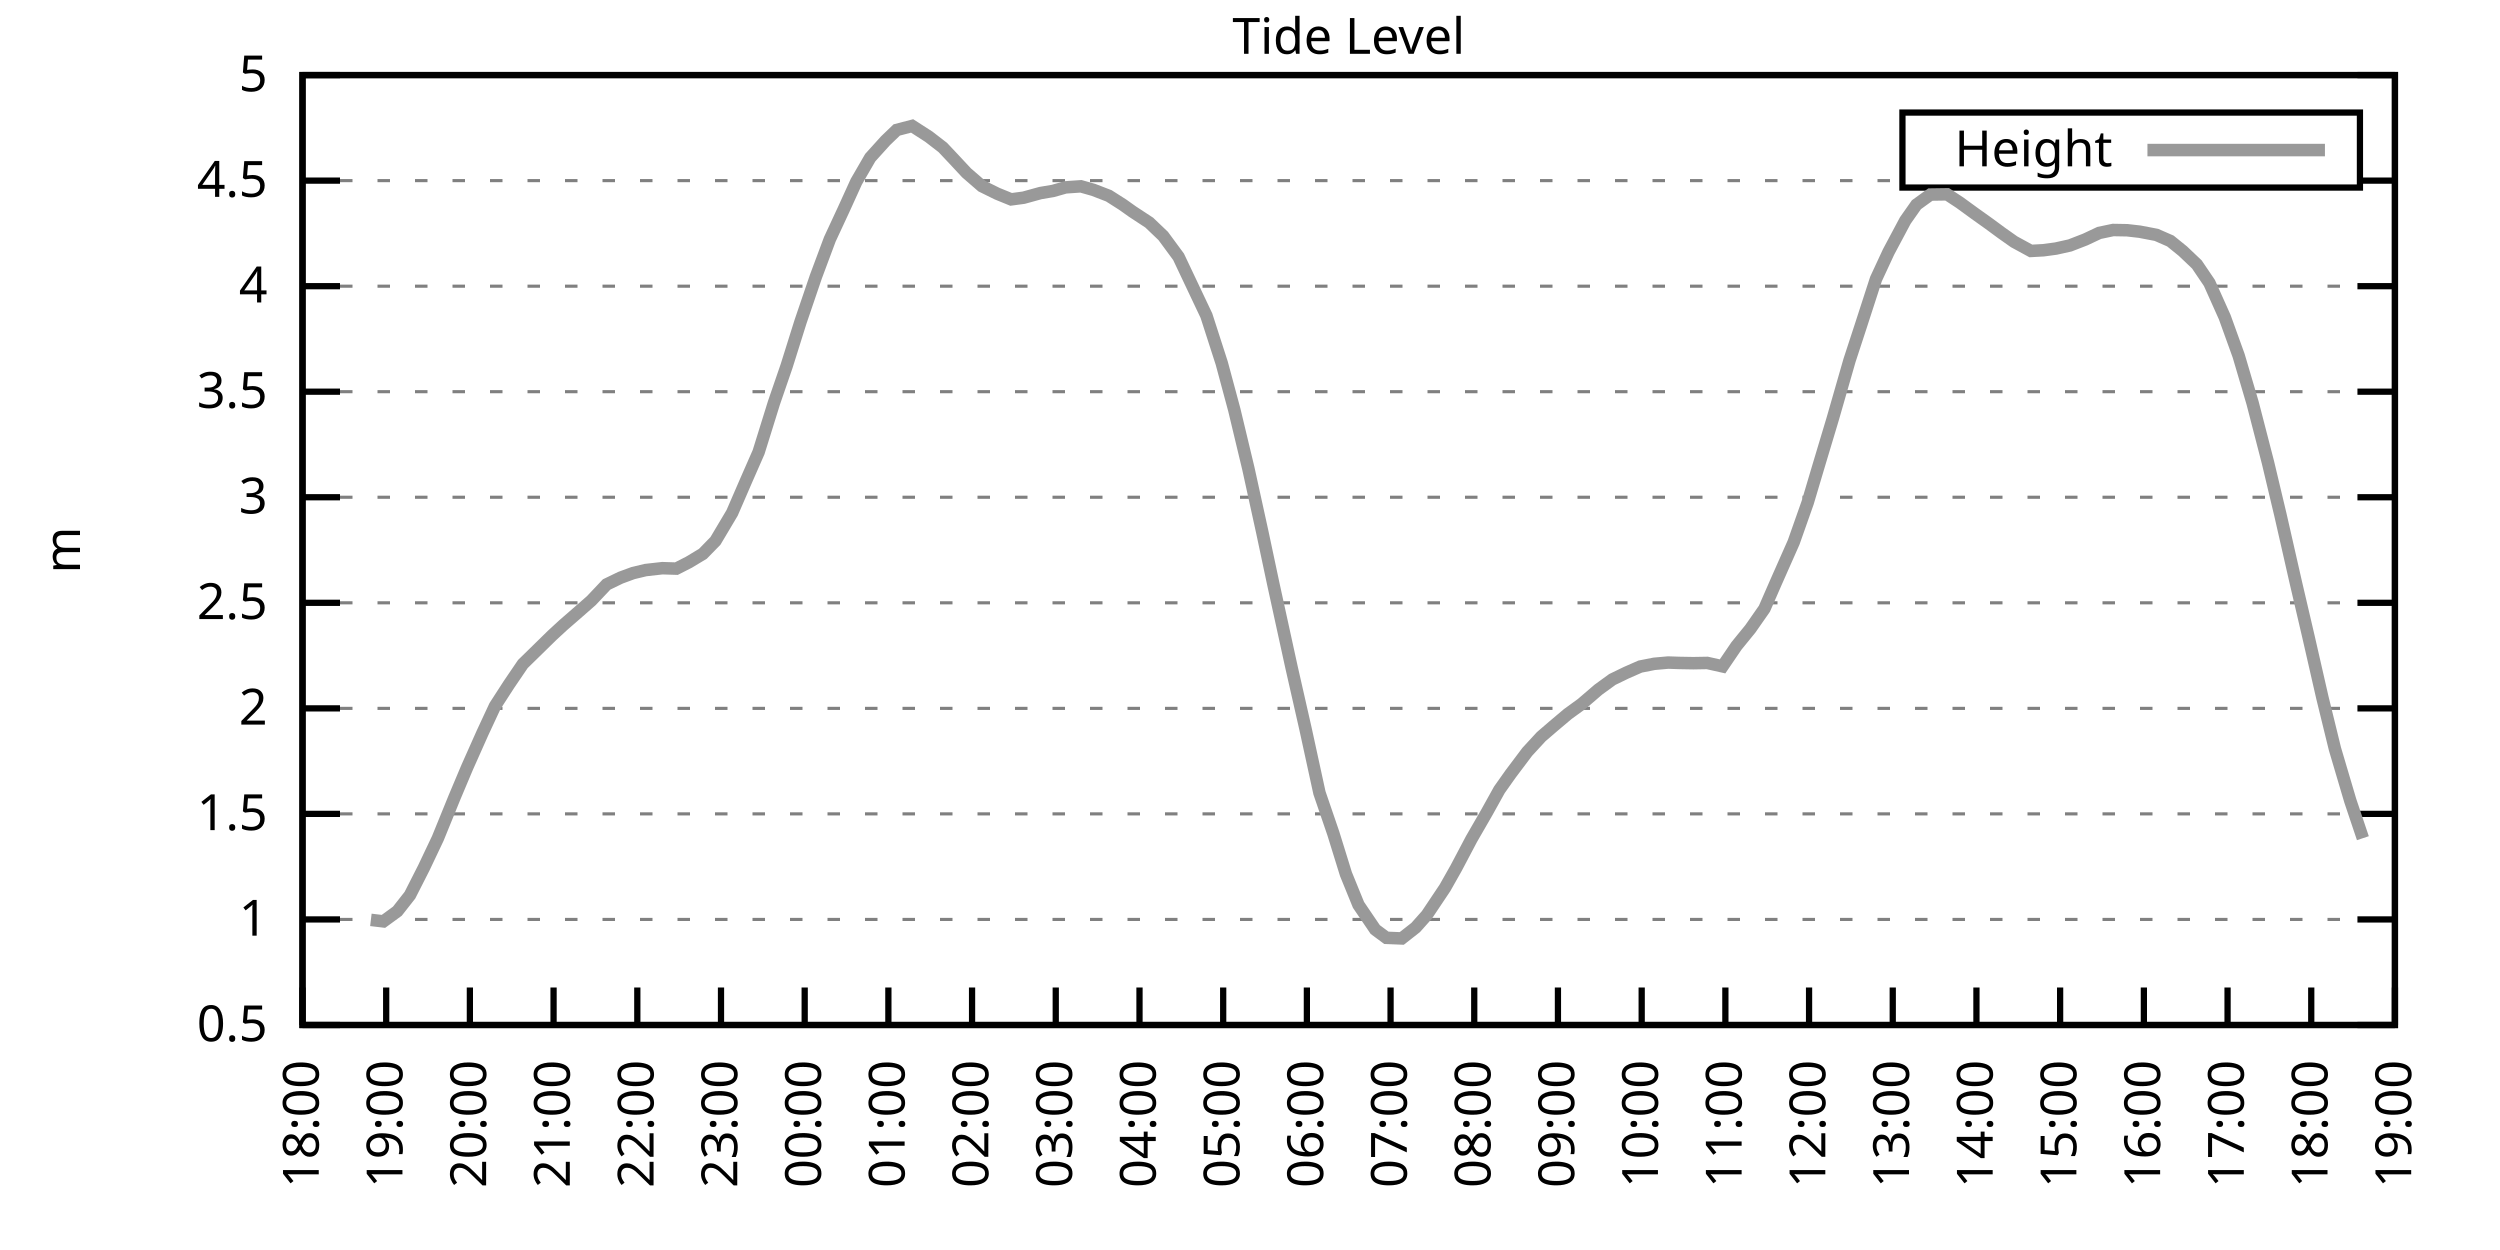
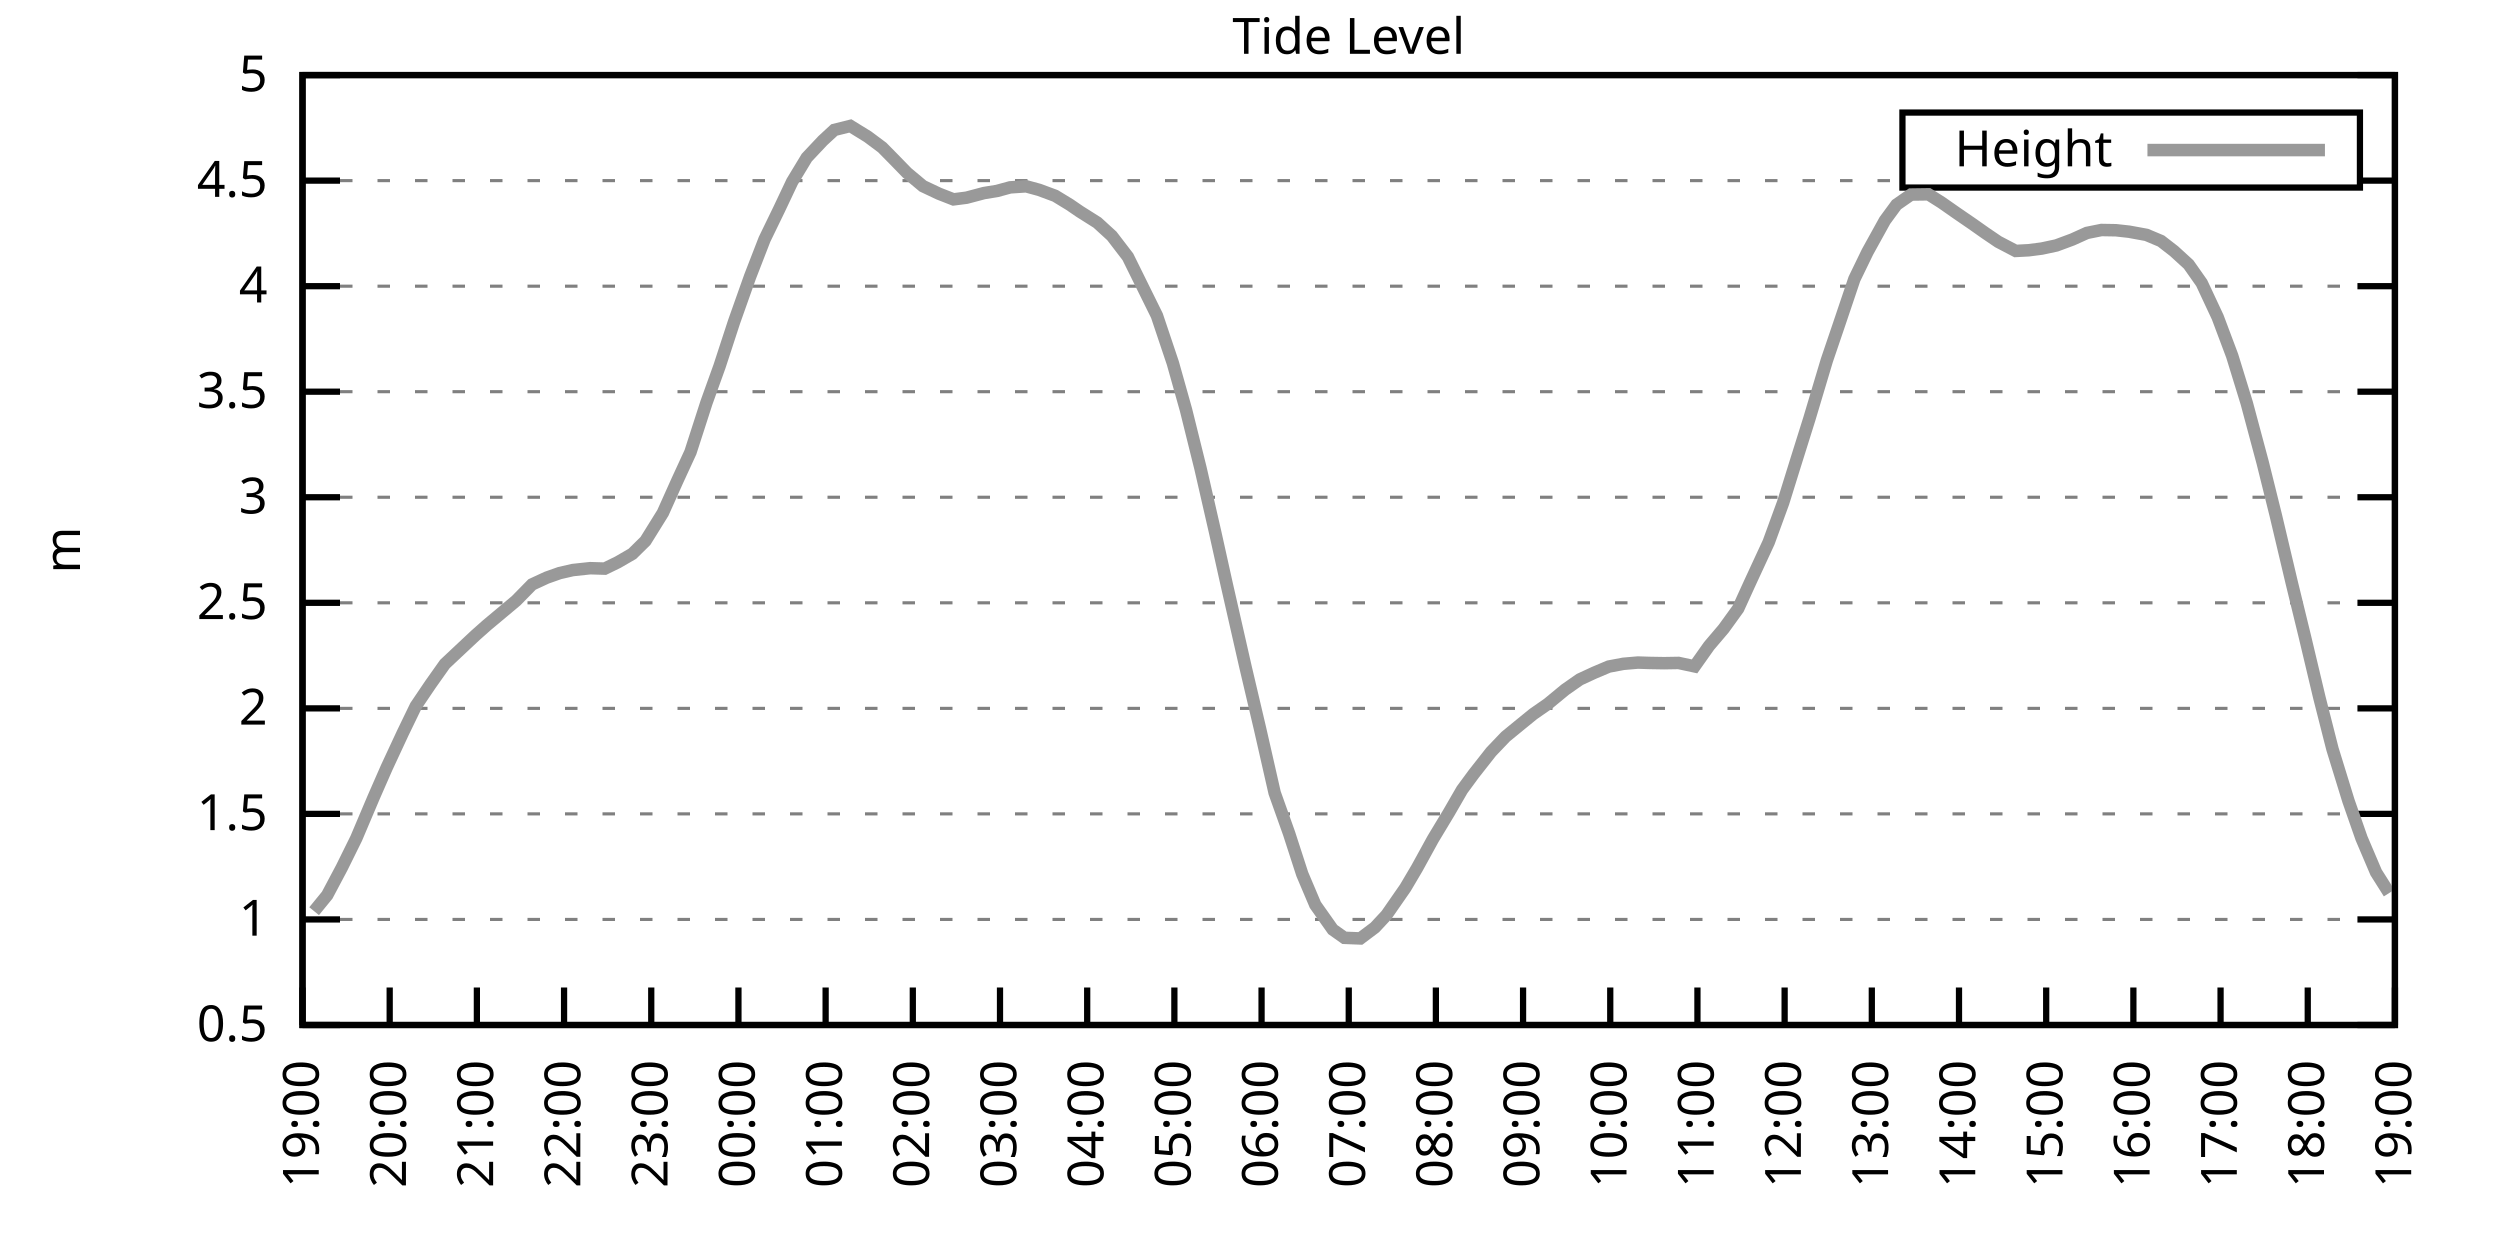
<svg xmlns="http://www.w3.org/2000/svg" xmlns:xlink="http://www.w3.org/1999/xlink" width="400" height="200" viewBox="0 0 400 200">
  <g id="gnuplot_canvas">
    <rect x="0" y="0" width="400" height="200" fill="none" />
    <defs>
      <circle id="gpDot" r="0.5" stroke-width="0.5" stroke="currentColor" />
      <path id="gpPt0" stroke-width="0.333" stroke="currentColor" d="M-1,0 h2 M0,-1 v2" />
      <path id="gpPt1" stroke-width="0.333" stroke="currentColor" d="M-1,-1 L1,1 M1,-1 L-1,1" />
      <path id="gpPt2" stroke-width="0.333" stroke="currentColor" d="M-1,0 L1,0 M0,-1 L0,1 M-1,-1 L1,1 M-1,1 L1,-1" />
      <rect id="gpPt3" stroke-width="0.333" stroke="currentColor" x="-1" y="-1" width="2" height="2" />
      <rect id="gpPt4" stroke-width="0.333" stroke="currentColor" fill="currentColor" x="-1" y="-1" width="2" height="2" />
      <circle id="gpPt5" stroke-width="0.333" stroke="currentColor" cx="0" cy="0" r="1" />
      <use xlink:href="#gpPt5" id="gpPt6" fill="currentColor" stroke="none" />
      <path id="gpPt7" stroke-width="0.333" stroke="currentColor" d="M0,-1.33 L-1.33,0.67 L1.33,0.67 z" />
      <use xlink:href="#gpPt7" id="gpPt8" fill="currentColor" stroke="none" />
      <use xlink:href="#gpPt7" id="gpPt9" stroke="currentColor" transform="rotate(180)" />
      <use xlink:href="#gpPt9" id="gpPt10" fill="currentColor" stroke="none" />
      <use xlink:href="#gpPt3" id="gpPt11" stroke="currentColor" transform="rotate(45)" />
      <use xlink:href="#gpPt11" id="gpPt12" fill="currentColor" stroke="none" />
      <path id="gpPt13" stroke-width="0.333" stroke="currentColor" d="M0,1.330 L1.265,0.411 L0.782,-1.067 L-0.782,-1.076 L-1.265,0.411 z" />
      <use xlink:href="#gpPt13" id="gpPt14" fill="currentColor" stroke="none" />
      <filter id="textbox" filterUnits="objectBoundingBox" x="0" y="0" height="1" width="1">
        <feFlood flood-color="white" flood-opacity="1" result="bgnd" />
        <feComposite in="SourceGraphic" in2="bgnd" operator="atop" />
      </filter>
      <filter id="greybox" filterUnits="objectBoundingBox" x="0" y="0" height="1" width="1">
        <feFlood flood-color="lightgrey" flood-opacity="1" result="grey" />
        <feComposite in="SourceGraphic" in2="grey" operator="atop" />
      </filter>
    </defs>
    <g fill="none" color="white" stroke="currentColor" stroke-width="1.00" stroke-linecap="butt" stroke-linejoin="miter">
</g>
    <g fill="none" color="black" stroke="currentColor" stroke-width="1.00" stroke-linecap="butt" stroke-linejoin="miter">
      <g stroke="none" shape-rendering="crispEdges">
        <polygon fill="rgb(255, 255, 255)" points="48.40,164.00 383.18,164.00 383.18,12.02 48.40,12.02 " />
      </g>
    </g>
    <g fill="none" color="black" stroke="currentColor" stroke-width="1.00" stroke-linecap="butt" stroke-linejoin="miter">
</g>
    <g fill="none" color="black" stroke="black" stroke-width="0.50" stroke-linecap="butt" stroke-linejoin="miter">
</g>
    <g fill="none" color="gray" stroke="currentColor" stroke-width="0.50" stroke-linecap="butt" stroke-linejoin="miter">
      <path stroke="gray" stroke-dasharray="2,4" class="gridline" d="M48.40,164.00 L383.19,164.00  " />
    </g>
    <g fill="none" color="gray" stroke="gray" stroke-width="1.00" stroke-linecap="butt" stroke-linejoin="miter">
</g>
    <g fill="none" color="black" stroke="currentColor" stroke-width="1.00" stroke-linecap="butt" stroke-linejoin="miter">
      <path stroke="black" d="M48.40,164.00 L54.40,164.00 M383.19,164.00 L377.19,164.00  " />
      <g transform="translate(42.80,166.60)" stroke="none" fill="black" font-family="Sans" font-size="8.00" text-anchor="end">
        <text>
          <tspan font-family="Sans"> 0.5</tspan>
        </text>
      </g>
    </g>
    <g fill="none" color="black" stroke="currentColor" stroke-width="1.00" stroke-linecap="butt" stroke-linejoin="miter">
</g>
    <g fill="none" color="black" stroke="black" stroke-width="0.50" stroke-linecap="butt" stroke-linejoin="miter">
</g>
    <g fill="none" color="gray" stroke="currentColor" stroke-width="0.50" stroke-linecap="butt" stroke-linejoin="miter">
      <path stroke="gray" stroke-dasharray="2,4" class="gridline" d="M48.40,147.11 L383.19,147.11  " />
    </g>
    <g fill="none" color="gray" stroke="gray" stroke-width="1.00" stroke-linecap="butt" stroke-linejoin="miter">
</g>
    <g fill="none" color="black" stroke="currentColor" stroke-width="1.00" stroke-linecap="butt" stroke-linejoin="miter">
      <path stroke="black" d="M48.40,147.11 L54.40,147.11 M383.19,147.11 L377.19,147.11  " />
      <g transform="translate(42.80,149.71)" stroke="none" fill="black" font-family="Sans" font-size="8.00" text-anchor="end">
        <text>
          <tspan font-family="Sans"> 1</tspan>
        </text>
      </g>
    </g>
    <g fill="none" color="black" stroke="currentColor" stroke-width="1.00" stroke-linecap="butt" stroke-linejoin="miter">
</g>
    <g fill="none" color="black" stroke="black" stroke-width="0.50" stroke-linecap="butt" stroke-linejoin="miter">
</g>
    <g fill="none" color="gray" stroke="currentColor" stroke-width="0.50" stroke-linecap="butt" stroke-linejoin="miter">
      <path stroke="gray" stroke-dasharray="2,4" class="gridline" d="M48.40,130.22 L383.19,130.22  " />
    </g>
    <g fill="none" color="gray" stroke="gray" stroke-width="1.00" stroke-linecap="butt" stroke-linejoin="miter">
</g>
    <g fill="none" color="black" stroke="currentColor" stroke-width="1.00" stroke-linecap="butt" stroke-linejoin="miter">
      <path stroke="black" d="M48.40,130.22 L54.40,130.22 M383.19,130.22 L377.19,130.22  " />
      <g transform="translate(42.80,132.82)" stroke="none" fill="black" font-family="Sans" font-size="8.00" text-anchor="end">
        <text>
          <tspan font-family="Sans"> 1.5</tspan>
        </text>
      </g>
    </g>
    <g fill="none" color="black" stroke="currentColor" stroke-width="1.00" stroke-linecap="butt" stroke-linejoin="miter">
</g>
    <g fill="none" color="black" stroke="black" stroke-width="0.50" stroke-linecap="butt" stroke-linejoin="miter">
</g>
    <g fill="none" color="gray" stroke="currentColor" stroke-width="0.50" stroke-linecap="butt" stroke-linejoin="miter">
      <path stroke="gray" stroke-dasharray="2,4" class="gridline" d="M48.40,113.34 L383.19,113.34  " />
    </g>
    <g fill="none" color="gray" stroke="gray" stroke-width="1.00" stroke-linecap="butt" stroke-linejoin="miter">
</g>
    <g fill="none" color="black" stroke="currentColor" stroke-width="1.00" stroke-linecap="butt" stroke-linejoin="miter">
      <path stroke="black" d="M48.40,113.34 L54.40,113.34 M383.19,113.34 L377.19,113.34  " />
      <g transform="translate(42.80,115.94)" stroke="none" fill="black" font-family="Sans" font-size="8.00" text-anchor="end">
        <text>
          <tspan font-family="Sans"> 2</tspan>
        </text>
      </g>
    </g>
    <g fill="none" color="black" stroke="currentColor" stroke-width="1.00" stroke-linecap="butt" stroke-linejoin="miter">
</g>
    <g fill="none" color="black" stroke="black" stroke-width="0.50" stroke-linecap="butt" stroke-linejoin="miter">
</g>
    <g fill="none" color="gray" stroke="currentColor" stroke-width="0.50" stroke-linecap="butt" stroke-linejoin="miter">
      <path stroke="gray" stroke-dasharray="2,4" class="gridline" d="M48.40,96.45 L383.19,96.45  " />
    </g>
    <g fill="none" color="gray" stroke="gray" stroke-width="1.00" stroke-linecap="butt" stroke-linejoin="miter">
</g>
    <g fill="none" color="black" stroke="currentColor" stroke-width="1.00" stroke-linecap="butt" stroke-linejoin="miter">
      <path stroke="black" d="M48.40,96.45 L54.40,96.45 M383.19,96.45 L377.19,96.45  " />
      <g transform="translate(42.80,99.05)" stroke="none" fill="black" font-family="Sans" font-size="8.00" text-anchor="end">
        <text>
          <tspan font-family="Sans"> 2.5</tspan>
        </text>
      </g>
    </g>
    <g fill="none" color="black" stroke="currentColor" stroke-width="1.00" stroke-linecap="butt" stroke-linejoin="miter">
</g>
    <g fill="none" color="black" stroke="black" stroke-width="0.50" stroke-linecap="butt" stroke-linejoin="miter">
</g>
    <g fill="none" color="gray" stroke="currentColor" stroke-width="0.50" stroke-linecap="butt" stroke-linejoin="miter">
      <path stroke="gray" stroke-dasharray="2,4" class="gridline" d="M48.40,79.56 L383.19,79.56  " />
    </g>
    <g fill="none" color="gray" stroke="gray" stroke-width="1.00" stroke-linecap="butt" stroke-linejoin="miter">
</g>
    <g fill="none" color="black" stroke="currentColor" stroke-width="1.00" stroke-linecap="butt" stroke-linejoin="miter">
      <path stroke="black" d="M48.40,79.56 L54.40,79.56 M383.19,79.56 L377.19,79.56  " />
      <g transform="translate(42.80,82.16)" stroke="none" fill="black" font-family="Sans" font-size="8.00" text-anchor="end">
        <text>
          <tspan font-family="Sans"> 3</tspan>
        </text>
      </g>
    </g>
    <g fill="none" color="black" stroke="currentColor" stroke-width="1.00" stroke-linecap="butt" stroke-linejoin="miter">
</g>
    <g fill="none" color="black" stroke="black" stroke-width="0.50" stroke-linecap="butt" stroke-linejoin="miter">
</g>
    <g fill="none" color="gray" stroke="currentColor" stroke-width="0.50" stroke-linecap="butt" stroke-linejoin="miter">
      <path stroke="gray" stroke-dasharray="2,4" class="gridline" d="M48.40,62.67 L383.19,62.67  " />
    </g>
    <g fill="none" color="gray" stroke="gray" stroke-width="1.00" stroke-linecap="butt" stroke-linejoin="miter">
</g>
    <g fill="none" color="black" stroke="currentColor" stroke-width="1.00" stroke-linecap="butt" stroke-linejoin="miter">
      <path stroke="black" d="M48.40,62.67 L54.40,62.67 M383.19,62.67 L377.19,62.67  " />
      <g transform="translate(42.80,65.27)" stroke="none" fill="black" font-family="Sans" font-size="8.00" text-anchor="end">
        <text>
          <tspan font-family="Sans"> 3.5</tspan>
        </text>
      </g>
    </g>
    <g fill="none" color="black" stroke="currentColor" stroke-width="1.00" stroke-linecap="butt" stroke-linejoin="miter">
</g>
    <g fill="none" color="black" stroke="black" stroke-width="0.50" stroke-linecap="butt" stroke-linejoin="miter">
</g>
    <g fill="none" color="gray" stroke="currentColor" stroke-width="0.50" stroke-linecap="butt" stroke-linejoin="miter">
      <path stroke="gray" stroke-dasharray="2,4" class="gridline" d="M48.40,45.79 L383.19,45.79  " />
    </g>
    <g fill="none" color="gray" stroke="gray" stroke-width="1.00" stroke-linecap="butt" stroke-linejoin="miter">
</g>
    <g fill="none" color="black" stroke="currentColor" stroke-width="1.00" stroke-linecap="butt" stroke-linejoin="miter">
      <path stroke="black" d="M48.40,45.79 L54.40,45.79 M383.19,45.79 L377.19,45.79  " />
      <g transform="translate(42.80,48.39)" stroke="none" fill="black" font-family="Sans" font-size="8.00" text-anchor="end">
        <text>
          <tspan font-family="Sans"> 4</tspan>
        </text>
      </g>
    </g>
    <g fill="none" color="black" stroke="currentColor" stroke-width="1.00" stroke-linecap="butt" stroke-linejoin="miter">
</g>
    <g fill="none" color="black" stroke="black" stroke-width="0.50" stroke-linecap="butt" stroke-linejoin="miter">
</g>
    <g fill="none" color="gray" stroke="currentColor" stroke-width="0.50" stroke-linecap="butt" stroke-linejoin="miter">
      <path stroke="gray" stroke-dasharray="2,4" class="gridline" d="M48.40,28.90 L304.39,28.90 M377.59,28.90 L383.19,28.90  " />
    </g>
    <g fill="none" color="gray" stroke="gray" stroke-width="1.00" stroke-linecap="butt" stroke-linejoin="miter">
</g>
    <g fill="none" color="black" stroke="currentColor" stroke-width="1.00" stroke-linecap="butt" stroke-linejoin="miter">
      <path stroke="black" d="M48.40,28.90 L54.40,28.90 M383.19,28.90 L377.19,28.90  " />
      <g transform="translate(42.80,31.50)" stroke="none" fill="black" font-family="Sans" font-size="8.00" text-anchor="end">
        <text>
          <tspan font-family="Sans"> 4.5</tspan>
        </text>
      </g>
    </g>
    <g fill="none" color="black" stroke="currentColor" stroke-width="1.00" stroke-linecap="butt" stroke-linejoin="miter">
</g>
    <g fill="none" color="black" stroke="black" stroke-width="0.50" stroke-linecap="butt" stroke-linejoin="miter">
</g>
    <g fill="none" color="gray" stroke="currentColor" stroke-width="0.50" stroke-linecap="butt" stroke-linejoin="miter">
      <path stroke="gray" stroke-dasharray="2,4" class="gridline" d="M48.40,12.01 L383.19,12.01  " />
    </g>
    <g fill="none" color="gray" stroke="gray" stroke-width="1.00" stroke-linecap="butt" stroke-linejoin="miter">
</g>
    <g fill="none" color="black" stroke="currentColor" stroke-width="1.00" stroke-linecap="butt" stroke-linejoin="miter">
      <path stroke="black" d="M48.40,12.01 L54.40,12.01 M383.19,12.01 L377.19,12.01  " />
      <g transform="translate(42.80,14.61)" stroke="none" fill="black" font-family="Sans" font-size="8.00" text-anchor="end">
        <text>
          <tspan font-family="Sans"> 5</tspan>
        </text>
      </g>
    </g>
    <g fill="none" color="black" stroke="currentColor" stroke-width="1.00" stroke-linecap="butt" stroke-linejoin="miter">
      <path stroke="black" d="M48.40,164.00 L48.40,158.00  " />
      <g transform="translate(51.00,169.60) rotate(270.00)" stroke="none" fill="black" font-family="Sans" font-size="8.00" text-anchor="end">
        <text>
-           <tspan font-family="Sans">18:00</tspan>
-         </text>
-       </g>
-     </g>
-     <g fill="none" color="black" stroke="currentColor" stroke-width="1.00" stroke-linecap="butt" stroke-linejoin="miter">
-       <path stroke="black" d="M61.79,164.00 L61.79,158.00  " />
-       <g transform="translate(64.39,169.60) rotate(270.00)" stroke="none" fill="black" font-family="Sans" font-size="8.00" text-anchor="end">
-         <text>
          <tspan font-family="Sans">19:00</tspan>
        </text>
      </g>
    </g>
    <g fill="none" color="black" stroke="currentColor" stroke-width="1.00" stroke-linecap="butt" stroke-linejoin="miter">
-       <path stroke="black" d="M75.18,164.00 L75.18,158.00  " />
-       <g transform="translate(77.78,169.60) rotate(270.00)" stroke="none" fill="black" font-family="Sans" font-size="8.00" text-anchor="end">
+       <path stroke="black" d="M62.35,164.00 L62.35,158.00  " />
+       <g transform="translate(64.95,169.60) rotate(270.00)" stroke="none" fill="black" font-family="Sans" font-size="8.00" text-anchor="end">
        <text>
          <tspan font-family="Sans">20:00</tspan>
        </text>
      </g>
    </g>
    <g fill="none" color="black" stroke="currentColor" stroke-width="1.00" stroke-linecap="butt" stroke-linejoin="miter">
-       <path stroke="black" d="M88.57,164.00 L88.57,158.00  " />
-       <g transform="translate(91.17,169.60) rotate(270.00)" stroke="none" fill="black" font-family="Sans" font-size="8.00" text-anchor="end">
+       <path stroke="black" d="M76.30,164.00 L76.30,158.00  " />
+       <g transform="translate(78.90,169.60) rotate(270.00)" stroke="none" fill="black" font-family="Sans" font-size="8.00" text-anchor="end">
        <text>
          <tspan font-family="Sans">21:00</tspan>
        </text>
      </g>
    </g>
    <g fill="none" color="black" stroke="currentColor" stroke-width="1.00" stroke-linecap="butt" stroke-linejoin="miter">
-       <path stroke="black" d="M101.97,164.00 L101.97,158.00  " />
-       <g transform="translate(104.57,169.60) rotate(270.00)" stroke="none" fill="black" font-family="Sans" font-size="8.00" text-anchor="end">
+       <path stroke="black" d="M90.25,164.00 L90.25,158.00  " />
+       <g transform="translate(92.85,169.60) rotate(270.00)" stroke="none" fill="black" font-family="Sans" font-size="8.00" text-anchor="end">
        <text>
          <tspan font-family="Sans">22:00</tspan>
        </text>
      </g>
    </g>
    <g fill="none" color="black" stroke="currentColor" stroke-width="1.00" stroke-linecap="butt" stroke-linejoin="miter">
-       <path stroke="black" d="M115.36,164.00 L115.36,158.00  " />
-       <g transform="translate(117.96,169.60) rotate(270.00)" stroke="none" fill="black" font-family="Sans" font-size="8.00" text-anchor="end">
+       <path stroke="black" d="M104.20,164.00 L104.20,158.00  " />
+       <g transform="translate(106.80,169.60) rotate(270.00)" stroke="none" fill="black" font-family="Sans" font-size="8.00" text-anchor="end">
        <text>
          <tspan font-family="Sans">23:00</tspan>
        </text>
      </g>
    </g>
    <g fill="none" color="black" stroke="currentColor" stroke-width="1.00" stroke-linecap="butt" stroke-linejoin="miter">
-       <path stroke="black" d="M128.75,164.00 L128.75,158.00  " />
-       <g transform="translate(131.35,169.60) rotate(270.00)" stroke="none" fill="black" font-family="Sans" font-size="8.00" text-anchor="end">
+       <path stroke="black" d="M118.15,164.00 L118.15,158.00  " />
+       <g transform="translate(120.75,169.60) rotate(270.00)" stroke="none" fill="black" font-family="Sans" font-size="8.00" text-anchor="end">
        <text>
          <tspan font-family="Sans">00:00</tspan>
        </text>
      </g>
    </g>
    <g fill="none" color="black" stroke="currentColor" stroke-width="1.00" stroke-linecap="butt" stroke-linejoin="miter">
-       <path stroke="black" d="M142.14,164.00 L142.14,158.00  " />
-       <g transform="translate(144.74,169.60) rotate(270.00)" stroke="none" fill="black" font-family="Sans" font-size="8.00" text-anchor="end">
+       <path stroke="black" d="M132.10,164.00 L132.10,158.00  " />
+       <g transform="translate(134.70,169.60) rotate(270.00)" stroke="none" fill="black" font-family="Sans" font-size="8.00" text-anchor="end">
        <text>
          <tspan font-family="Sans">01:00</tspan>
        </text>
      </g>
    </g>
    <g fill="none" color="black" stroke="currentColor" stroke-width="1.00" stroke-linecap="butt" stroke-linejoin="miter">
-       <path stroke="black" d="M155.53,164.00 L155.53,158.00  " />
-       <g transform="translate(158.13,169.60) rotate(270.00)" stroke="none" fill="black" font-family="Sans" font-size="8.00" text-anchor="end">
+       <path stroke="black" d="M146.05,164.00 L146.05,158.00  " />
+       <g transform="translate(148.65,169.60) rotate(270.00)" stroke="none" fill="black" font-family="Sans" font-size="8.00" text-anchor="end">
        <text>
          <tspan font-family="Sans">02:00</tspan>
        </text>
      </g>
    </g>
    <g fill="none" color="black" stroke="currentColor" stroke-width="1.00" stroke-linecap="butt" stroke-linejoin="miter">
-       <path stroke="black" d="M168.92,164.00 L168.92,158.00  " />
-       <g transform="translate(171.52,169.60) rotate(270.00)" stroke="none" fill="black" font-family="Sans" font-size="8.00" text-anchor="end">
+       <path stroke="black" d="M160.00,164.00 L160.00,158.00  " />
+       <g transform="translate(162.60,169.60) rotate(270.00)" stroke="none" fill="black" font-family="Sans" font-size="8.00" text-anchor="end">
        <text>
          <tspan font-family="Sans">03:00</tspan>
        </text>
      </g>
    </g>
    <g fill="none" color="black" stroke="currentColor" stroke-width="1.00" stroke-linecap="butt" stroke-linejoin="miter">
-       <path stroke="black" d="M182.32,164.00 L182.32,158.00  " />
-       <g transform="translate(184.92,169.60) rotate(270.00)" stroke="none" fill="black" font-family="Sans" font-size="8.00" text-anchor="end">
+       <path stroke="black" d="M173.95,164.00 L173.95,158.00  " />
+       <g transform="translate(176.55,169.60) rotate(270.00)" stroke="none" fill="black" font-family="Sans" font-size="8.00" text-anchor="end">
        <text>
          <tspan font-family="Sans">04:00</tspan>
        </text>
      </g>
    </g>
    <g fill="none" color="black" stroke="currentColor" stroke-width="1.00" stroke-linecap="butt" stroke-linejoin="miter">
-       <path stroke="black" d="M195.71,164.00 L195.71,158.00  " />
-       <g transform="translate(198.31,169.60) rotate(270.00)" stroke="none" fill="black" font-family="Sans" font-size="8.00" text-anchor="end">
+       <path stroke="black" d="M187.90,164.00 L187.90,158.00  " />
+       <g transform="translate(190.50,169.60) rotate(270.00)" stroke="none" fill="black" font-family="Sans" font-size="8.00" text-anchor="end">
        <text>
          <tspan font-family="Sans">05:00</tspan>
        </text>
      </g>
    </g>
    <g fill="none" color="black" stroke="currentColor" stroke-width="1.00" stroke-linecap="butt" stroke-linejoin="miter">
-       <path stroke="black" d="M209.10,164.00 L209.10,158.00  " />
-       <g transform="translate(211.70,169.60) rotate(270.00)" stroke="none" fill="black" font-family="Sans" font-size="8.00" text-anchor="end">
+       <path stroke="black" d="M201.85,164.00 L201.85,158.00  " />
+       <g transform="translate(204.45,169.60) rotate(270.00)" stroke="none" fill="black" font-family="Sans" font-size="8.00" text-anchor="end">
        <text>
          <tspan font-family="Sans">06:00</tspan>
        </text>
      </g>
    </g>
    <g fill="none" color="black" stroke="currentColor" stroke-width="1.00" stroke-linecap="butt" stroke-linejoin="miter">
-       <path stroke="black" d="M222.49,164.00 L222.49,158.00  " />
-       <g transform="translate(225.09,169.60) rotate(270.00)" stroke="none" fill="black" font-family="Sans" font-size="8.00" text-anchor="end">
+       <path stroke="black" d="M215.80,164.00 L215.80,158.00  " />
+       <g transform="translate(218.40,169.60) rotate(270.00)" stroke="none" fill="black" font-family="Sans" font-size="8.00" text-anchor="end">
        <text>
          <tspan font-family="Sans">07:00</tspan>
        </text>
      </g>
    </g>
    <g fill="none" color="black" stroke="currentColor" stroke-width="1.00" stroke-linecap="butt" stroke-linejoin="miter">
-       <path stroke="black" d="M235.88,164.00 L235.88,158.00  " />
-       <g transform="translate(238.48,169.60) rotate(270.00)" stroke="none" fill="black" font-family="Sans" font-size="8.00" text-anchor="end">
+       <path stroke="black" d="M229.74,164.00 L229.74,158.00  " />
+       <g transform="translate(232.34,169.60) rotate(270.00)" stroke="none" fill="black" font-family="Sans" font-size="8.00" text-anchor="end">
        <text>
          <tspan font-family="Sans">08:00</tspan>
        </text>
      </g>
    </g>
    <g fill="none" color="black" stroke="currentColor" stroke-width="1.00" stroke-linecap="butt" stroke-linejoin="miter">
-       <path stroke="black" d="M249.27,164.00 L249.27,158.00  " />
-       <g transform="translate(251.87,169.60) rotate(270.00)" stroke="none" fill="black" font-family="Sans" font-size="8.00" text-anchor="end">
+       <path stroke="black" d="M243.69,164.00 L243.69,158.00  " />
+       <g transform="translate(246.29,169.60) rotate(270.00)" stroke="none" fill="black" font-family="Sans" font-size="8.00" text-anchor="end">
        <text>
          <tspan font-family="Sans">09:00</tspan>
        </text>
      </g>
    </g>
    <g fill="none" color="black" stroke="currentColor" stroke-width="1.00" stroke-linecap="butt" stroke-linejoin="miter">
-       <path stroke="black" d="M262.67,164.00 L262.67,158.00  " />
-       <g transform="translate(265.27,169.60) rotate(270.00)" stroke="none" fill="black" font-family="Sans" font-size="8.00" text-anchor="end">
+       <path stroke="black" d="M257.64,164.00 L257.64,158.00  " />
+       <g transform="translate(260.24,169.60) rotate(270.00)" stroke="none" fill="black" font-family="Sans" font-size="8.00" text-anchor="end">
        <text>
          <tspan font-family="Sans">10:00</tspan>
        </text>
      </g>
    </g>
    <g fill="none" color="black" stroke="currentColor" stroke-width="1.00" stroke-linecap="butt" stroke-linejoin="miter">
-       <path stroke="black" d="M276.06,164.00 L276.06,158.00  " />
-       <g transform="translate(278.66,169.60) rotate(270.00)" stroke="none" fill="black" font-family="Sans" font-size="8.00" text-anchor="end">
+       <path stroke="black" d="M271.59,164.00 L271.59,158.00  " />
+       <g transform="translate(274.19,169.60) rotate(270.00)" stroke="none" fill="black" font-family="Sans" font-size="8.00" text-anchor="end">
        <text>
          <tspan font-family="Sans">11:00</tspan>
        </text>
      </g>
    </g>
    <g fill="none" color="black" stroke="currentColor" stroke-width="1.00" stroke-linecap="butt" stroke-linejoin="miter">
-       <path stroke="black" d="M289.45,164.00 L289.45,158.00  " />
-       <g transform="translate(292.05,169.60) rotate(270.00)" stroke="none" fill="black" font-family="Sans" font-size="8.00" text-anchor="end">
+       <path stroke="black" d="M285.54,164.00 L285.54,158.00  " />
+       <g transform="translate(288.14,169.60) rotate(270.00)" stroke="none" fill="black" font-family="Sans" font-size="8.00" text-anchor="end">
        <text>
          <tspan font-family="Sans">12:00</tspan>
        </text>
      </g>
    </g>
    <g fill="none" color="black" stroke="currentColor" stroke-width="1.00" stroke-linecap="butt" stroke-linejoin="miter">
-       <path stroke="black" d="M302.84,164.00 L302.84,158.00  " />
-       <g transform="translate(305.44,169.60) rotate(270.00)" stroke="none" fill="black" font-family="Sans" font-size="8.00" text-anchor="end">
+       <path stroke="black" d="M299.49,164.00 L299.49,158.00  " />
+       <g transform="translate(302.09,169.60) rotate(270.00)" stroke="none" fill="black" font-family="Sans" font-size="8.00" text-anchor="end">
        <text>
          <tspan font-family="Sans">13:00</tspan>
        </text>
      </g>
    </g>
    <g fill="none" color="black" stroke="currentColor" stroke-width="1.00" stroke-linecap="butt" stroke-linejoin="miter">
-       <path stroke="black" d="M316.23,164.00 L316.23,158.00  " />
-       <g transform="translate(318.83,169.60) rotate(270.00)" stroke="none" fill="black" font-family="Sans" font-size="8.00" text-anchor="end">
+       <path stroke="black" d="M313.44,164.00 L313.44,158.00  " />
+       <g transform="translate(316.04,169.60) rotate(270.00)" stroke="none" fill="black" font-family="Sans" font-size="8.00" text-anchor="end">
        <text>
          <tspan font-family="Sans">14:00</tspan>
        </text>
      </g>
    </g>
    <g fill="none" color="black" stroke="currentColor" stroke-width="1.00" stroke-linecap="butt" stroke-linejoin="miter">
-       <path stroke="black" d="M329.62,164.00 L329.62,158.00  " />
-       <g transform="translate(332.22,169.60) rotate(270.00)" stroke="none" fill="black" font-family="Sans" font-size="8.00" text-anchor="end">
+       <path stroke="black" d="M327.39,164.00 L327.39,158.00  " />
+       <g transform="translate(329.99,169.60) rotate(270.00)" stroke="none" fill="black" font-family="Sans" font-size="8.00" text-anchor="end">
        <text>
          <tspan font-family="Sans">15:00</tspan>
        </text>
      </g>
    </g>
    <g fill="none" color="black" stroke="currentColor" stroke-width="1.00" stroke-linecap="butt" stroke-linejoin="miter">
-       <path stroke="black" d="M343.02,164.00 L343.02,158.00  " />
-       <g transform="translate(345.62,169.60) rotate(270.00)" stroke="none" fill="black" font-family="Sans" font-size="8.00" text-anchor="end">
+       <path stroke="black" d="M341.34,164.00 L341.34,158.00  " />
+       <g transform="translate(343.94,169.60) rotate(270.00)" stroke="none" fill="black" font-family="Sans" font-size="8.00" text-anchor="end">
        <text>
          <tspan font-family="Sans">16:00</tspan>
        </text>
      </g>
    </g>
    <g fill="none" color="black" stroke="currentColor" stroke-width="1.00" stroke-linecap="butt" stroke-linejoin="miter">
-       <path stroke="black" d="M356.41,164.00 L356.41,158.00  " />
-       <g transform="translate(359.01,169.60) rotate(270.00)" stroke="none" fill="black" font-family="Sans" font-size="8.00" text-anchor="end">
+       <path stroke="black" d="M355.29,164.00 L355.29,158.00  " />
+       <g transform="translate(357.89,169.60) rotate(270.00)" stroke="none" fill="black" font-family="Sans" font-size="8.00" text-anchor="end">
        <text>
          <tspan font-family="Sans">17:00</tspan>
        </text>
      </g>
    </g>
    <g fill="none" color="black" stroke="currentColor" stroke-width="1.00" stroke-linecap="butt" stroke-linejoin="miter">
-       <path stroke="black" d="M369.80,164.00 L369.80,158.00  " />
-       <g transform="translate(372.40,169.60) rotate(270.00)" stroke="none" fill="black" font-family="Sans" font-size="8.00" text-anchor="end">
+       <path stroke="black" d="M369.24,164.00 L369.24,158.00  " />
+       <g transform="translate(371.84,169.60) rotate(270.00)" stroke="none" fill="black" font-family="Sans" font-size="8.00" text-anchor="end">
        <text>
          <tspan font-family="Sans">18:00</tspan>
        </text>
      </g>
    </g>
    <g fill="none" color="black" stroke="currentColor" stroke-width="1.00" stroke-linecap="butt" stroke-linejoin="miter">
      <path stroke="black" d="M383.19,164.00 L383.19,158.00  " />
      <g transform="translate(385.79,169.60) rotate(270.00)" stroke="none" fill="black" font-family="Sans" font-size="8.00" text-anchor="end">
        <text>
          <tspan font-family="Sans">19:00</tspan>
        </text>
      </g>
    </g>
    <g fill="none" color="black" stroke="currentColor" stroke-width="1.00" stroke-linecap="butt" stroke-linejoin="miter">
</g>
    <g fill="none" color="black" stroke="currentColor" stroke-width="1.00" stroke-linecap="butt" stroke-linejoin="miter">
      <path stroke="black" d="M48.40,12.01 L48.40,164.00 L383.19,164.00 L383.19,12.01 L48.40,12.01 Z  " />
    </g>
    <g fill="none" color="black" stroke="currentColor" stroke-width="1.00" stroke-linecap="butt" stroke-linejoin="miter">
</g>
    <g fill="none" color="black" stroke="currentColor" stroke-width="1.00" stroke-linecap="butt" stroke-linejoin="miter">
      <path stroke="black" d="M304.39,30.01 L304.39,18.01 L377.59,18.01 L377.59,30.01 L304.39,30.01 Z  " />
    </g>
    <g id="Tide_level_plot_1">
      <g fill="none" color="white" stroke="black" stroke-width="2.00" stroke-linecap="butt" stroke-linejoin="miter">
</g>
      <g fill="none" color="black" stroke="currentColor" stroke-width="2.00" stroke-linecap="butt" stroke-linejoin="miter">
        <g transform="translate(337.99,26.61)" stroke="none" fill="black" font-family="Sans" font-size="8.00" text-anchor="end">
          <text>
            <tspan font-family="Sans">Height</tspan>
          </text>
        </g>
      </g>
      <g fill="none" color="black" stroke="currentColor" stroke-width="2.00" stroke-linecap="butt" stroke-linejoin="miter">
-         <path stroke="rgb(153, 153, 153)" d="M343.59,24.01 L371.99,24.01 M59.34,147.18 L61.35,147.42 L63.58,145.79 L65.59,143.23 L67.82,138.84 L70.05,134.14   L72.73,127.56 L74.74,122.79 L77.19,117.29 L79.20,112.97 L81.43,109.52 L83.66,106.24 L85.45,104.49 L88.35,101.65   L90.14,100.00 L92.59,97.87 L94.60,96.11 L97.06,93.51 L99.29,92.43 L101.30,91.69 L103.31,91.21 L105.98,90.91   L108.22,90.98 L110.22,89.96 L112.46,88.61 L114.47,86.55 L117.14,82.06 L119.38,76.89 L121.38,72.33 L123.84,64.43   L125.85,58.59 L128.08,51.49 L130.54,44.27 L132.77,38.29 L135.00,33.49 L137.01,29.07 L139.24,25.22 L141.69,22.51   L143.48,20.79 L145.94,20.15 L148.61,21.87 L150.85,23.60 L152.63,25.49 L154.64,27.65 L157.10,29.78 L159.55,30.99   L161.78,31.90 L163.79,31.63 L166.47,30.89 L168.48,30.55 L170.49,29.98 L172.94,29.81 L174.95,30.38 L177.41,31.33   L179.64,32.75 L181.20,33.86 L183.88,35.62 L186.11,37.75 L188.57,41.09 L193.03,50.51 L195.48,58.11 L197.49,65.58   L199.73,74.93 L201.96,85.10 L203.74,93.48 L206.64,106.75 L208.88,116.61 L211.11,126.85 L213.34,133.37 L215.35,139.85   L217.36,144.78 L220.04,148.73 L221.82,150.05 L224.28,150.15 L226.51,148.40 L228.29,146.40 L231.20,142.05 L232.98,138.90   L235.44,134.24 L237.89,129.99 L239.90,126.37 L241.69,123.84 L244.36,120.29 L246.60,117.86 L248.60,116.14 L250.84,114.25   L253.07,112.63 L255.75,110.33 L257.98,108.71 L260.21,107.63 L262.44,106.65 L264.67,106.21 L266.91,106.01 L268.69,106.07   L270.92,106.11 L273.16,106.07 L275.61,106.62 L277.84,103.34 L280.07,100.60 L282.31,97.39 L284.09,93.31 L286.99,86.76   L289.23,80.41 L291.01,74.43 L293.24,67.00 L295.92,57.67 L297.71,52.20 L300.16,44.64 L302.17,40.31 L304.85,35.28   L306.63,32.75 L308.87,31.13 L311.54,31.09 L313.55,32.41 L316.01,34.20 L318.24,35.79 L320.25,37.27 L322.26,38.69   L324.94,40.15 L326.95,40.04 L328.95,39.77 L331.19,39.27 L333.64,38.32 L335.87,37.27 L338.10,36.80 L340.34,36.84   L342.35,37.07 L345.02,37.58 L347.26,38.56 L349.26,40.18 L351.50,42.31 L353.51,45.28 L355.96,50.75 L358.19,56.93   L360.42,64.50 L362.88,74.02 L364.89,82.47 L367.34,93.24 L369.35,101.85 L371.58,111.61 L373.59,119.82 L376.05,128.13   L378.06,134.11  " />
+         <path stroke="rgb(153, 153, 153)" d="M343.59,24.01 L371.99,24.01 M50.26,145.79 L52.35,143.23 L54.68,138.84 L57.00,134.14 L59.79,127.56 L61.88,122.79   L64.44,117.29 L66.53,112.97 L68.86,109.52 L71.18,106.24 L73.04,104.49 L76.07,101.65 L77.93,100.00 L80.48,97.87   L82.58,96.11 L85.13,93.51 L87.46,92.43 L89.55,91.69 L91.64,91.21 L94.43,90.91 L96.76,90.98 L98.85,89.96   L101.18,88.61 L103.27,86.55 L106.06,82.06 L108.38,76.89 L110.48,72.33 L113.03,64.43 L115.13,58.59 L117.45,51.49   L120.01,44.27 L122.33,38.29 L124.66,33.49 L126.75,29.07 L129.08,25.22 L131.63,22.51 L133.49,20.79 L136.05,20.15   L138.84,21.87 L141.16,23.60 L143.02,25.49 L145.12,27.65 L147.67,29.78 L150.23,30.99 L152.56,31.90 L154.65,31.63   L157.44,30.89 L159.53,30.55 L161.62,29.98 L164.18,29.81 L166.27,30.38 L168.83,31.33 L171.16,32.75 L172.78,33.86   L175.57,35.62 L177.90,37.75 L180.46,41.09 L185.11,50.51 L187.66,58.11 L189.76,65.58 L192.08,74.93 L194.41,85.10   L196.27,93.48 L199.29,106.75 L201.61,116.61 L203.94,126.85 L206.26,133.37 L208.36,139.85 L210.45,144.78 L213.24,148.73   L215.10,150.05 L217.65,150.15 L219.98,148.40 L221.84,146.40 L224.86,142.05 L226.72,138.90 L229.28,134.24 L231.84,129.99   L233.93,126.37 L235.79,123.84 L238.58,120.29 L240.90,117.86 L243.00,116.14 L245.32,114.25 L247.65,112.63 L250.44,110.33   L252.76,108.71 L255.09,107.63 L257.41,106.65 L259.74,106.21 L262.06,106.01 L263.92,106.07 L266.25,106.11 L268.57,106.07   L271.13,106.62 L273.45,103.34 L275.78,100.60 L278.10,97.39 L279.96,93.31 L282.99,86.76 L285.31,80.41 L287.17,74.43   L289.50,67.00 L292.29,57.67 L294.15,52.20 L296.70,44.64 L298.80,40.31 L301.58,35.28 L303.44,32.75 L305.77,31.13   L308.56,31.09 L310.65,32.41 L313.21,34.20 L315.53,35.79 L317.63,37.27 L319.72,38.69 L322.51,40.15 L324.60,40.04   L326.69,39.77 L329.02,39.27 L331.58,38.32 L333.90,37.27 L336.23,36.80 L338.55,36.84 L340.64,37.07 L343.43,37.58   L345.76,38.56 L347.85,40.18 L350.18,42.31 L352.27,45.28 L354.83,50.75 L357.15,56.93 L359.48,64.50 L362.03,74.02   L364.13,82.47 L366.68,93.24 L368.78,101.85 L371.10,111.61 L373.19,119.82 L375.75,128.13 L377.84,134.11 L380.17,139.58   L382.26,142.89  " />
      </g>
    </g>
    <g fill="none" color="black" stroke="currentColor" stroke-width="2.00" stroke-linecap="butt" stroke-linejoin="miter">
</g>
    <g fill="none" color="black" stroke="black" stroke-width="1.00" stroke-linecap="butt" stroke-linejoin="miter">
</g>
    <g fill="none" color="black" stroke="currentColor" stroke-width="1.00" stroke-linecap="butt" stroke-linejoin="miter">
      <path stroke="black" d="M48.40,12.01 L48.40,164.00 L383.19,164.00 L383.19,12.01 L48.40,12.01 Z  " />
      <g transform="translate(12.80,88.01) rotate(270.00)" stroke="none" fill="black" font-family="Sans" font-size="8.00" text-anchor="middle">
        <text>
          <tspan font-family="Sans">m</tspan>
        </text>
      </g>
    </g>
    <g fill="none" color="black" stroke="currentColor" stroke-width="1.00" stroke-linecap="butt" stroke-linejoin="miter">
</g>
    <g fill="none" color="black" stroke="currentColor" stroke-width="1.00" stroke-linecap="butt" stroke-linejoin="miter">
      <g transform="translate(215.79,8.61)" stroke="none" fill="black" font-family="Sans" font-size="8.00" text-anchor="middle">
        <text>
          <tspan font-family="Sans">Tide Level</tspan>
        </text>
      </g>
    </g>
    <g fill="none" color="black" stroke="currentColor" stroke-width="1.00" stroke-linecap="butt" stroke-linejoin="miter">
</g>
  </g>
</svg>
